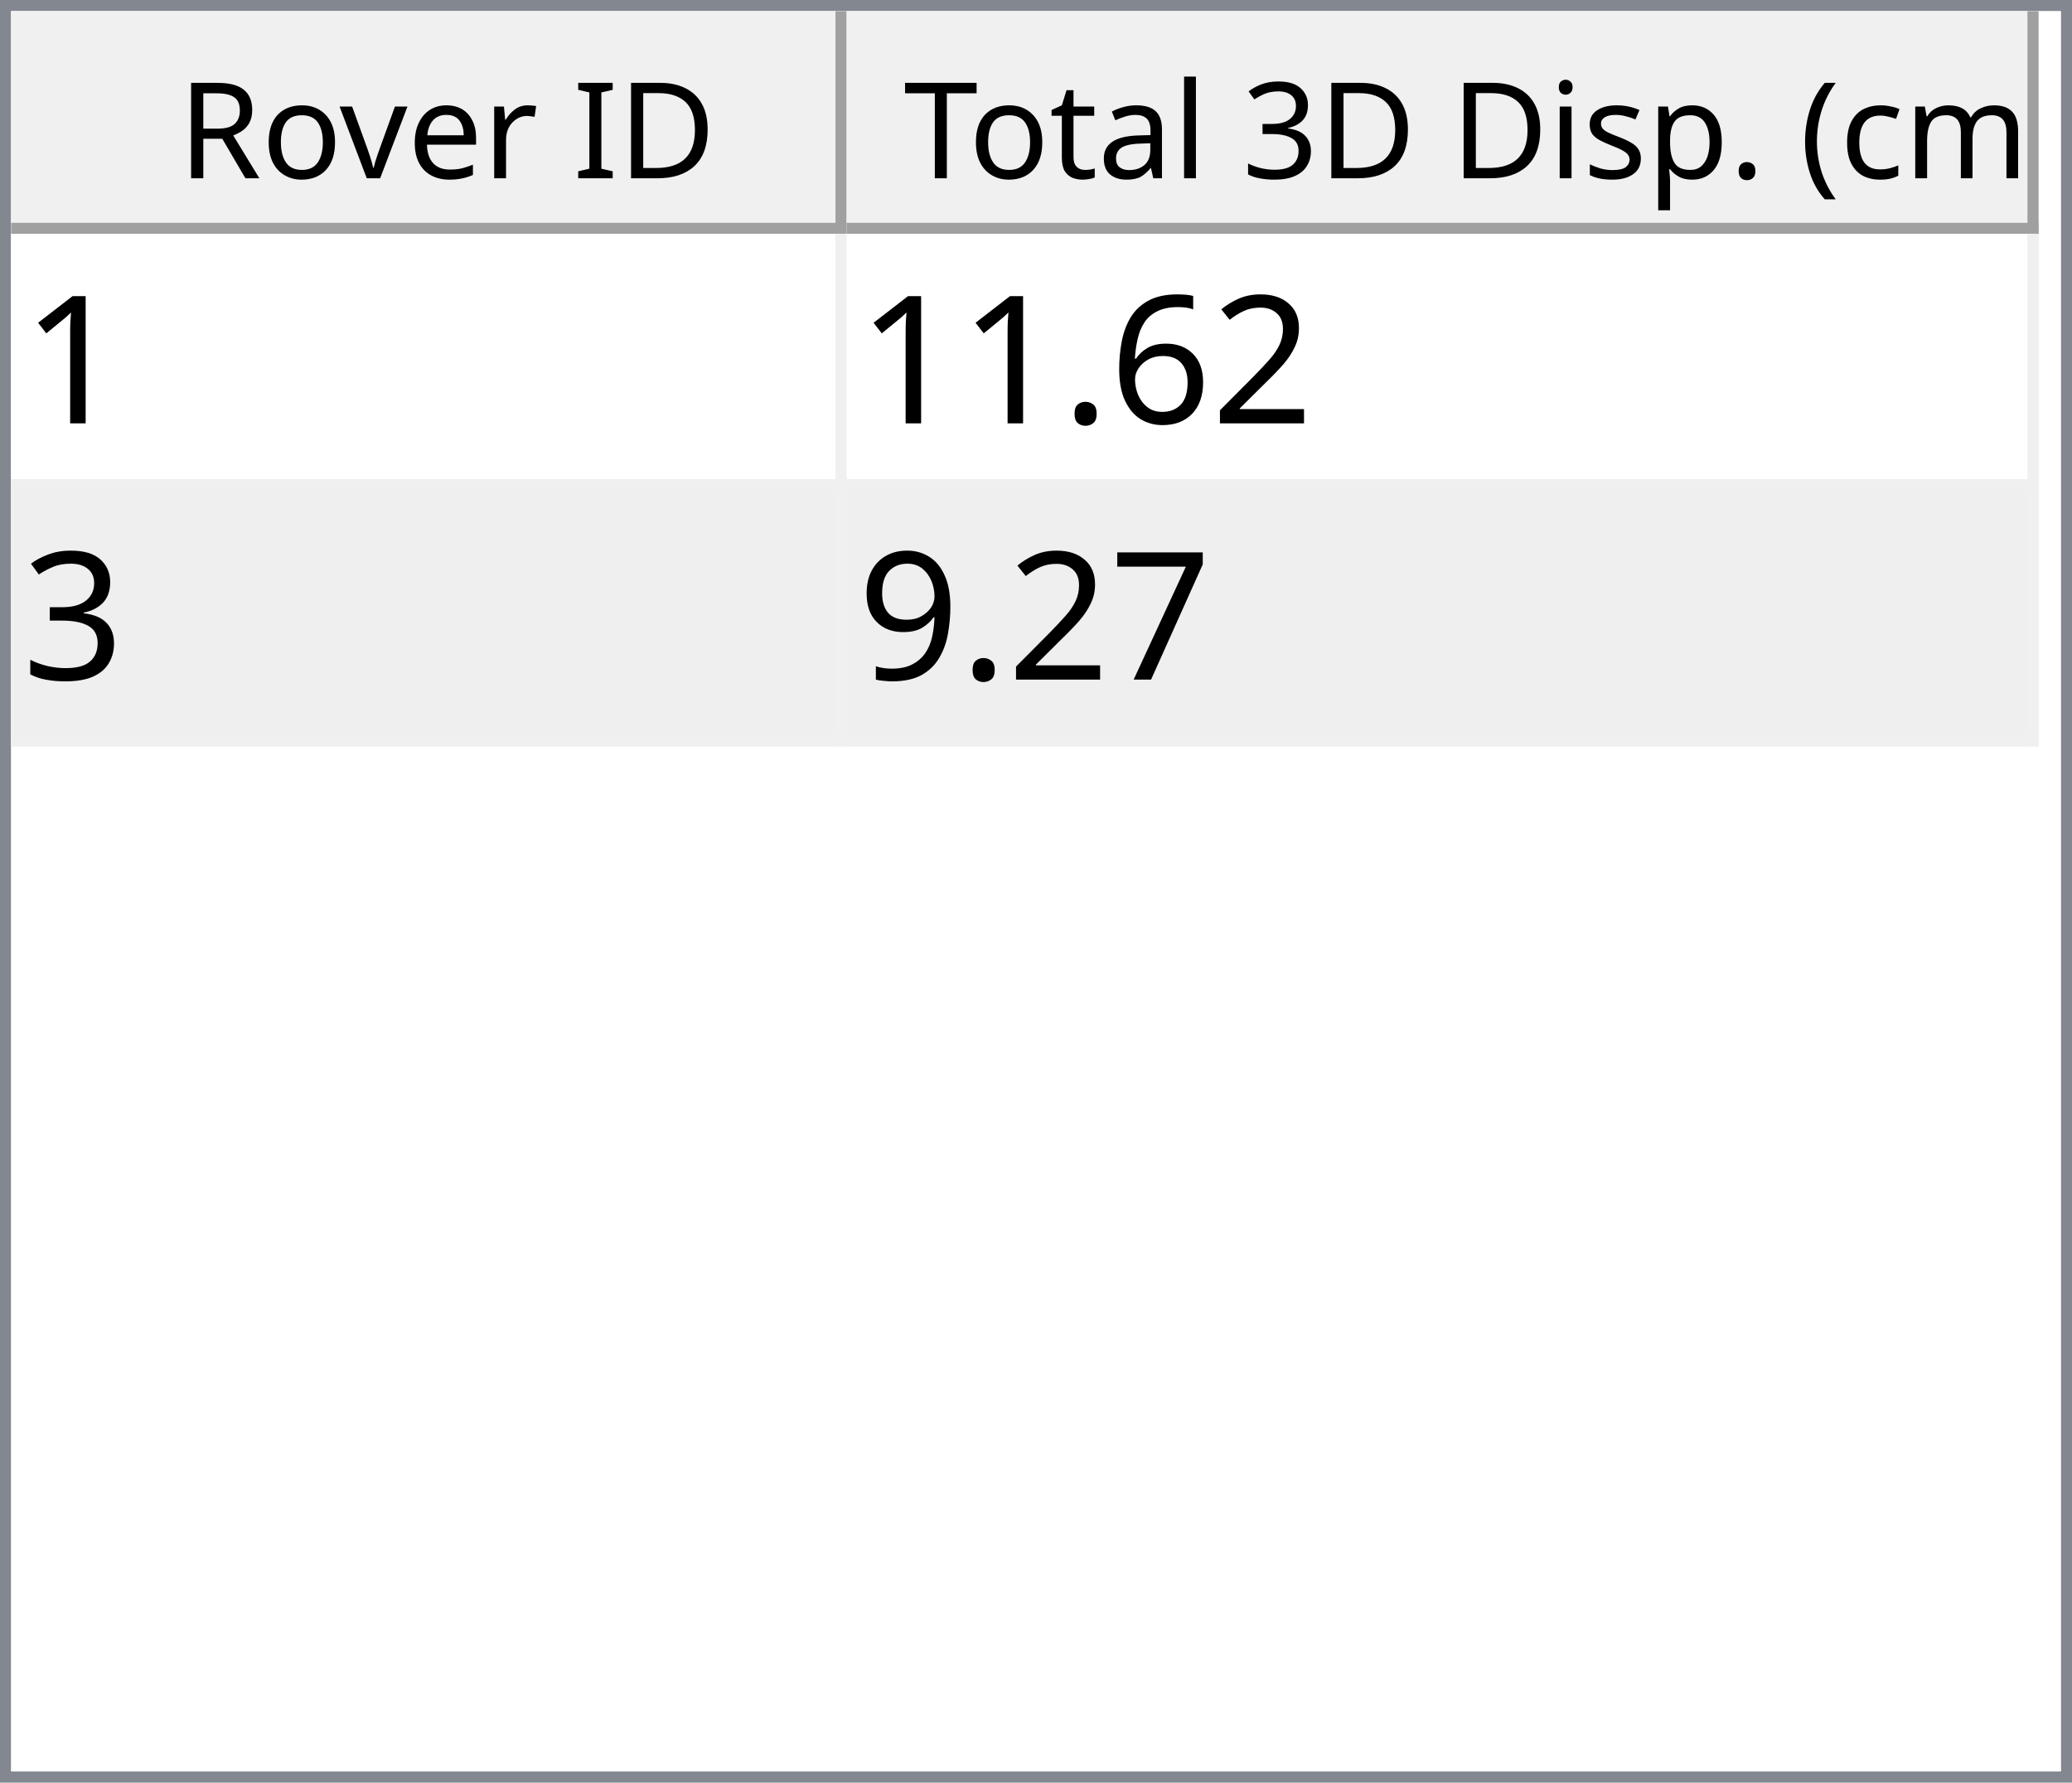
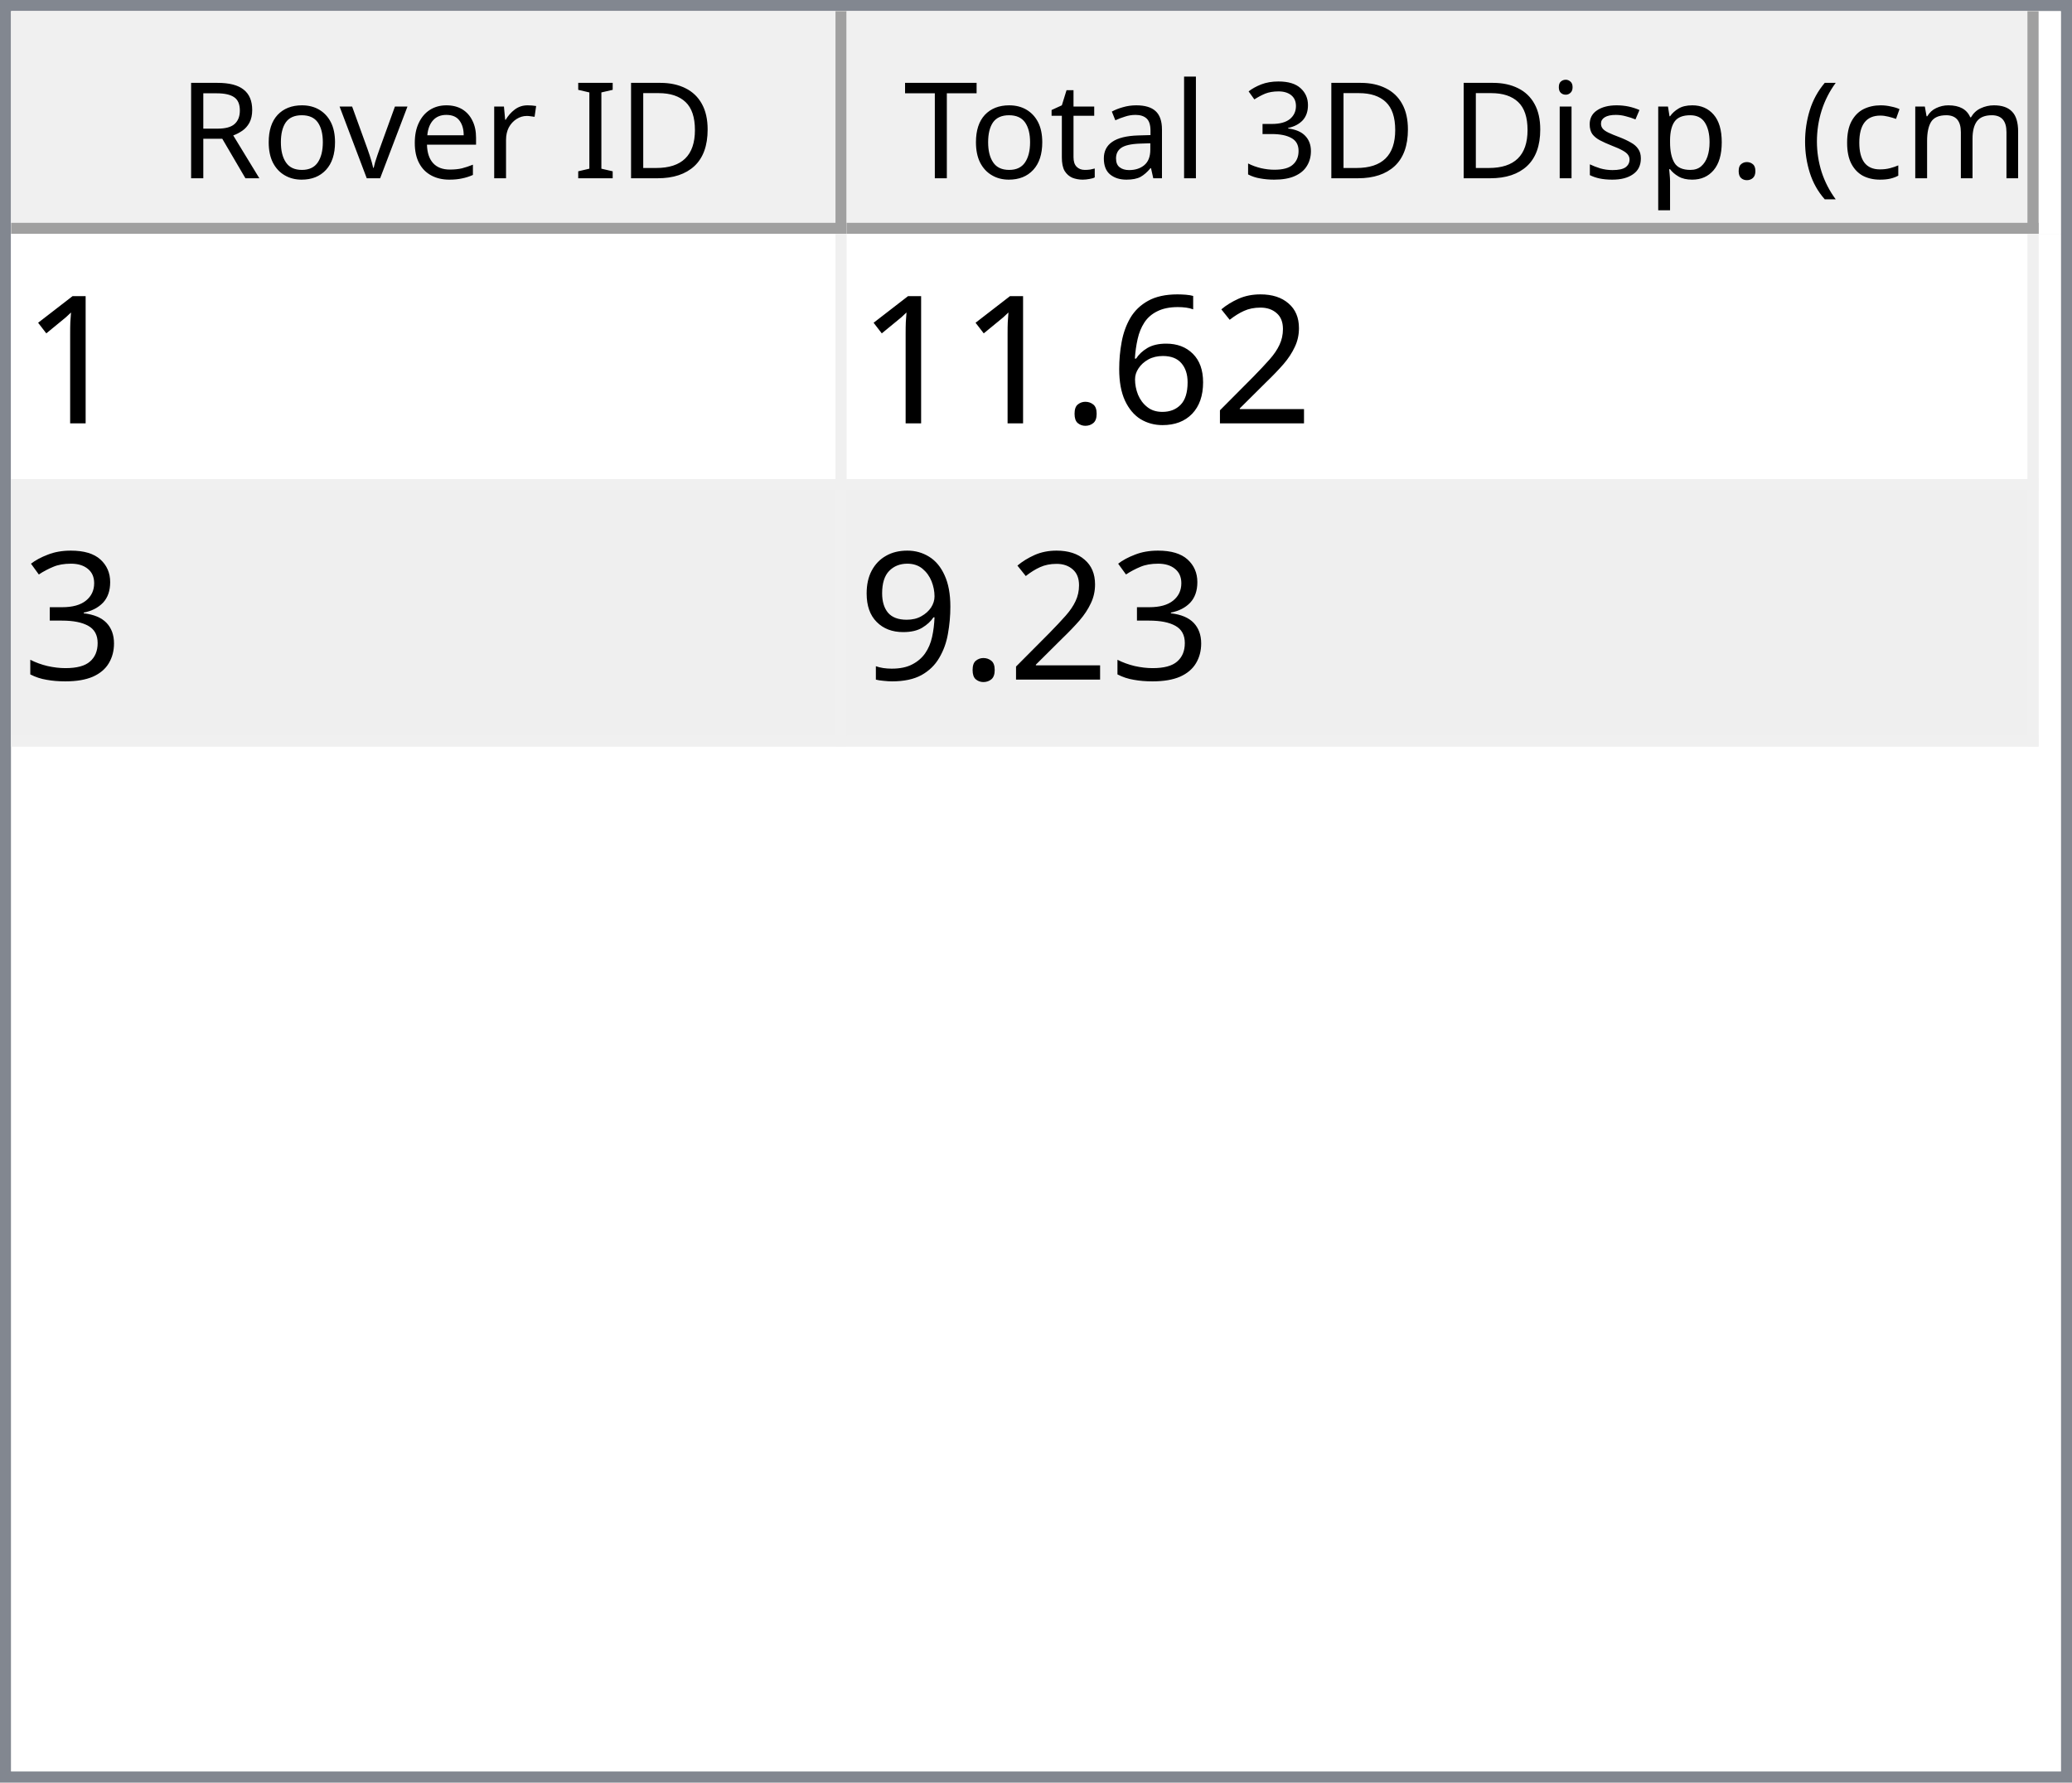
<svg xmlns="http://www.w3.org/2000/svg" style="fill-opacity:1; color-rendering:auto; color-interpolation:auto; text-rendering:auto; stroke:black; stroke-linecap:square; stroke-miterlimit:10; shape-rendering:auto; stroke-opacity:1; fill:black; stroke-dasharray:none; font-weight:normal; stroke-width:1; font-family:'Dialog'; font-style:normal; stroke-linejoin:miter; font-size:12px; stroke-dashoffset:0; image-rendering:auto;" width="186" height="160">
  <defs id="genericDefs" />
  <g>
    <defs id="defs1">
      <clipPath clipPathUnits="userSpaceOnUse" id="clipPath1">
        <path d="M0 0 L186 0 L186 160 L0 160 L0 0 Z" />
      </clipPath>
      <clipPath clipPathUnits="userSpaceOnUse" id="clipPath2">
        <path d="M0 0 L0 160 L186 160 L186 0 Z" />
      </clipPath>
      <clipPath clipPathUnits="userSpaceOnUse" id="clipPath3">
        <path d="M0 0 L0 20 L184 20 L184 0 Z" />
      </clipPath>
      <clipPath clipPathUnits="userSpaceOnUse" id="clipPath4">
        <path d="M0 0 L0 20 L75 20 L75 0 Z" />
      </clipPath>
      <clipPath clipPathUnits="userSpaceOnUse" id="clipPath5">
        <path d="M1 1 L1 19 L74 19 L74 1 Z" />
      </clipPath>
      <clipPath clipPathUnits="userSpaceOnUse" id="clipPath6">
        <path d="M0 0 L0 18 L73 18 L73 0 Z" />
      </clipPath>
      <clipPath clipPathUnits="userSpaceOnUse" id="clipPath7">
        <path d="M-0.5 -0.5 L-0.5 19.5 L74.5 19.5 L74.5 -0.5 Z" />
      </clipPath>
      <clipPath clipPathUnits="userSpaceOnUse" id="clipPath8">
        <path d="M0 0 L0 20 L107 20 L107 0 Z" />
      </clipPath>
      <clipPath clipPathUnits="userSpaceOnUse" id="clipPath9">
        <path d="M1 1 L1 19 L106 19 L106 1 Z" />
      </clipPath>
      <clipPath clipPathUnits="userSpaceOnUse" id="clipPath10">
        <path d="M0 0 L0 18 L105 18 L105 0 Z" />
      </clipPath>
      <clipPath clipPathUnits="userSpaceOnUse" id="clipPath11">
        <path d="M-0.5 -0.5 L-0.5 19.5 L106.5 19.5 L106.5 -0.5 Z" />
      </clipPath>
      <clipPath clipPathUnits="userSpaceOnUse" id="clipPath12">
        <path d="M0 0 L0 138 L184 138 L184 0 Z" />
      </clipPath>
      <clipPath clipPathUnits="userSpaceOnUse" id="clipPath13">
        <path d="M0 0 L0 46 L182 46 L182 0 Z" />
      </clipPath>
      <clipPath clipPathUnits="userSpaceOnUse" id="clipPath14">
        <path d="M-0.5 -0.5 L-0.5 45.5 L181.5 45.5 L181.5 -0.5 Z" />
      </clipPath>
      <clipPath clipPathUnits="userSpaceOnUse" id="clipPath15">
        <path d="M0 0 L0 22 L74 22 L74 0 Z" />
      </clipPath>
      <clipPath clipPathUnits="userSpaceOnUse" id="clipPath16">
        <path d="M0 0 L0 22 L106 22 L106 0 Z" />
      </clipPath>
      <font horiz-adv-x="64.551" id="font1">
        <font-face ascent="107.91" descent="25.098" units-per-em="100" style="font-style:normal; font-family:Segoe UI; font-weight:normal;" />
        <missing-glyph horiz-adv-x="64.551" d="M8.109 0 L8.109 68.266 L56.453 68.266 L56.453 0 L8.109 0 ZM15.328 7.234 L49.219 7.234 L49.219 61.031 L15.328 61.031 L15.328 7.234 Z" />
        <glyph unicode="D" horiz-adv-x="70.117" d="M9.188 0 L9.188 70.016 L28.516 70.016 Q65.531 70.016 65.531 35.891 Q65.531 19.672 55.25 9.836 Q44.969 0 27.734 0 L9.188 0 ZM17.391 62.594 L17.391 7.422 L27.828 7.422 Q41.609 7.422 49.273 14.797 Q56.938 22.172 56.938 35.688 Q56.938 62.594 28.328 62.594 L17.391 62.594 Z" />
        <glyph unicode="I" horiz-adv-x="26.611" d="M17.391 0 L9.188 0 L9.188 70.016 L17.391 70.016 L17.391 0 Z" />
        <glyph unicode=" " horiz-adv-x="27.393" d="" />
        <glyph unicode="r" horiz-adv-x="34.766" d="M34.188 41.891 Q32.078 43.5 28.125 43.5 Q23 43.5 19.555 38.672 Q16.109 33.844 16.109 25.484 L16.109 0 L8.109 0 L8.109 50 L16.109 50 L16.109 39.703 L16.312 39.703 Q18.016 44.969 21.531 47.922 Q25.047 50.875 29.391 50.875 Q32.516 50.875 34.188 50.203 L34.188 41.891 Z" />
        <glyph unicode="e" horiz-adv-x="52.295" d="M48.297 23 L12.984 23 Q13.188 14.656 17.484 10.109 Q21.781 5.562 29.297 5.562 Q37.75 5.562 44.828 11.141 L44.828 3.609 Q38.234 -1.172 27.391 -1.172 Q16.797 -1.172 10.742 5.641 Q4.688 12.453 4.688 24.812 Q4.688 36.469 11.305 43.82 Q17.922 51.172 27.734 51.172 Q37.547 51.172 42.922 44.828 Q48.297 38.484 48.297 27.203 L48.297 23 ZM40.094 29.781 Q40.047 36.719 36.75 40.578 Q33.453 44.438 27.594 44.438 Q21.922 44.438 17.969 40.383 Q14.016 36.328 13.094 29.781 L40.094 29.781 Z" />
        <glyph unicode="v" horiz-adv-x="47.9" d="M47.406 50 L27.484 0 L19.625 0 L0.688 50 L9.469 50 L22.172 13.672 Q23.578 9.672 23.922 6.688 L24.125 6.688 Q24.609 10.453 25.688 13.484 L38.969 50 L47.406 50 Z" />
        <glyph unicode="o" horiz-adv-x="58.594" d="M29 -1.172 Q17.922 -1.172 11.305 5.836 Q4.688 12.844 4.688 24.422 Q4.688 37.016 11.57 44.094 Q18.453 51.172 30.172 51.172 Q41.359 51.172 47.633 44.289 Q53.906 37.406 53.906 25.203 Q53.906 13.234 47.141 6.031 Q40.375 -1.172 29 -1.172 ZM29.594 44.438 Q21.875 44.438 17.383 39.188 Q12.891 33.938 12.891 24.703 Q12.891 15.828 17.43 10.695 Q21.969 5.562 29.594 5.562 Q37.359 5.562 41.531 10.594 Q45.703 15.625 45.703 24.906 Q45.703 34.281 41.531 39.359 Q37.359 44.438 29.594 44.438 Z" />
        <glyph unicode="R" horiz-adv-x="59.814" d="M59.375 0 L49.609 0 L37.891 19.625 Q36.281 22.359 34.766 24.289 Q33.25 26.219 31.664 27.438 Q30.078 28.656 28.25 29.219 Q26.422 29.781 24.125 29.781 L17.391 29.781 L17.391 0 L9.188 0 L9.188 70.016 L30.078 70.016 Q34.672 70.016 38.555 68.867 Q42.438 67.719 45.289 65.375 Q48.141 63.031 49.758 59.547 Q51.375 56.062 51.375 51.375 Q51.375 47.703 50.273 44.656 Q49.172 41.609 47.148 39.211 Q45.125 36.812 42.266 35.133 Q39.406 33.453 35.844 32.516 L35.844 32.328 Q37.594 31.547 38.891 30.547 Q40.188 29.547 41.359 28.18 Q42.531 26.812 43.68 25.078 Q44.828 23.344 46.234 21.047 L59.375 0 ZM17.391 62.594 L17.391 37.203 L28.516 37.203 Q31.594 37.203 34.203 38.133 Q36.812 39.062 38.719 40.797 Q40.625 42.531 41.703 45.047 Q42.781 47.562 42.781 50.688 Q42.781 56.297 39.141 59.445 Q35.5 62.594 28.609 62.594 L17.391 62.594 Z" />
        <glyph unicode=")" horiz-adv-x="30.176" d="M8.297 -15.922 L1.172 -15.922 Q16.406 2.344 16.406 26.812 Q16.406 51.469 1.078 70.016 L8.297 70.016 Q23.531 52.156 23.531 26.703 Q23.531 1.375 8.297 -15.922 Z" />
        <glyph unicode="m" horiz-adv-x="86.133" d="M79.109 0 L71.094 0 L71.094 28.719 Q71.094 37.016 68.531 40.727 Q65.969 44.438 59.906 44.438 Q54.781 44.438 51.195 39.75 Q47.609 35.062 47.609 28.516 L47.609 0 L39.594 0 L39.594 29.688 Q39.594 44.438 28.219 44.438 Q22.953 44.438 19.531 40.016 Q16.109 35.594 16.109 28.516 L16.109 0 L8.109 0 L8.109 50 L16.109 50 L16.109 42.094 L16.312 42.094 Q21.625 51.172 31.844 51.172 Q36.969 51.172 40.773 48.312 Q44.578 45.453 46 40.828 Q51.562 51.172 62.594 51.172 Q79.109 51.172 79.109 30.812 L79.109 0 Z" />
        <glyph unicode="c" horiz-adv-x="46.191" d="M42.188 2.297 Q36.422 -1.172 28.516 -1.172 Q17.828 -1.172 11.258 5.789 Q4.688 12.75 4.688 23.828 Q4.688 36.188 11.766 43.68 Q18.844 51.172 30.672 51.172 Q37.25 51.172 42.281 48.734 L42.281 40.531 Q36.719 44.438 30.375 44.438 Q22.703 44.438 17.797 38.945 Q12.891 33.453 12.891 24.516 Q12.891 15.719 17.508 10.641 Q22.125 5.562 29.891 5.562 Q36.422 5.562 42.188 9.906 L42.188 2.297 Z" />
        <glyph unicode="(" horiz-adv-x="30.176" d="M29.109 -15.922 L21.969 -15.922 Q6.844 1.375 6.844 26.703 Q6.844 52.156 21.969 70.016 L29.203 70.016 Q13.875 51.469 13.875 26.812 Q13.875 2.344 29.109 -15.922 Z" />
        <glyph unicode="." horiz-adv-x="21.68" d="M10.891 -1.078 Q8.641 -1.078 7.055 0.539 Q5.469 2.156 5.469 4.391 Q5.469 6.641 7.055 8.273 Q8.641 9.906 10.891 9.906 Q13.188 9.906 14.797 8.273 Q16.406 6.641 16.406 4.391 Q16.406 2.156 14.797 0.539 Q13.188 -1.078 10.891 -1.078 Z" />
        <glyph unicode="p" horiz-adv-x="58.789" d="M16.312 7.234 L16.109 7.234 L16.109 -23 L8.109 -23 L8.109 50 L16.109 50 L16.109 41.219 L16.312 41.219 Q22.219 51.172 33.594 51.172 Q43.266 51.172 48.688 44.461 Q54.109 37.75 54.109 26.469 Q54.109 13.922 48 6.375 Q41.891 -1.172 31.297 -1.172 Q21.578 -1.172 16.312 7.234 ZM16.109 27.391 L16.109 20.406 Q16.109 14.203 20.141 9.883 Q24.172 5.562 30.375 5.562 Q37.641 5.562 41.773 11.133 Q45.906 16.703 45.906 26.609 Q45.906 34.969 42.047 39.703 Q38.188 44.438 31.594 44.438 Q24.609 44.438 20.359 39.578 Q16.109 34.719 16.109 27.391 Z" />
        <glyph unicode="s" horiz-adv-x="42.432" d="M5.078 1.812 L5.078 10.406 Q11.625 5.562 19.484 5.562 Q30.031 5.562 30.031 12.594 Q30.031 14.594 29.125 15.992 Q28.219 17.391 26.68 18.461 Q25.141 19.531 23.07 20.383 Q21 21.234 18.609 22.172 Q15.281 23.484 12.766 24.828 Q10.25 26.172 8.57 27.859 Q6.891 29.547 6.031 31.695 Q5.172 33.844 5.172 36.719 Q5.172 40.234 6.789 42.945 Q8.406 45.656 11.086 47.484 Q13.766 49.312 17.211 50.242 Q20.656 51.172 24.312 51.172 Q30.812 51.172 35.938 48.922 L35.938 40.828 Q30.422 44.438 23.25 44.438 Q21 44.438 19.195 43.922 Q17.391 43.406 16.094 42.477 Q14.797 41.547 14.086 40.258 Q13.375 38.969 13.375 37.406 Q13.375 35.453 14.086 34.133 Q14.797 32.812 16.164 31.789 Q17.531 30.766 19.484 29.938 Q21.438 29.109 23.922 28.125 Q27.25 26.859 29.883 25.516 Q32.516 24.172 34.375 22.484 Q36.234 20.797 37.234 18.602 Q38.234 16.406 38.234 13.375 Q38.234 9.672 36.602 6.938 Q34.969 4.203 32.234 2.398 Q29.5 0.594 25.93 -0.289 Q22.359 -1.172 18.453 -1.172 Q10.75 -1.172 5.078 1.812 Z" />
        <glyph unicode="i" horiz-adv-x="24.219" d="M12.203 62.703 Q10.062 62.703 8.547 64.164 Q7.031 65.625 7.031 67.875 Q7.031 70.125 8.547 71.609 Q10.062 73.094 12.203 73.094 Q14.406 73.094 15.945 71.609 Q17.484 70.125 17.484 67.875 Q17.484 65.719 15.945 64.211 Q14.406 62.703 12.203 62.703 ZM16.109 0 L8.109 0 L8.109 50 L16.109 50 L16.109 0 Z" />
        <glyph unicode="3" horiz-adv-x="53.906" d="M46.531 19.828 Q46.531 15.094 44.75 11.211 Q42.969 7.328 39.719 4.57 Q36.469 1.812 31.93 0.297 Q27.391 -1.219 21.922 -1.219 Q11.922 -1.219 6 2.594 L6 11.188 Q13.094 5.609 22.219 5.609 Q25.875 5.609 28.828 6.539 Q31.781 7.469 33.906 9.227 Q36.031 10.984 37.18 13.477 Q38.328 15.969 38.328 19.094 Q38.328 32.812 18.797 32.812 L12.984 32.812 L12.984 39.594 L18.5 39.594 Q35.797 39.594 35.797 52.484 Q35.797 64.406 22.609 64.406 Q15.188 64.406 8.688 59.422 L8.688 67.188 Q15.375 71.188 24.609 71.188 Q29 71.188 32.57 69.969 Q36.141 68.75 38.68 66.555 Q41.219 64.359 42.609 61.281 Q44 58.203 44 54.5 Q44 40.672 30.031 36.719 L30.031 36.531 Q33.594 36.141 36.625 34.797 Q39.656 33.453 41.852 31.305 Q44.047 29.156 45.289 26.25 Q46.531 23.344 46.531 19.828 Z" />
        <glyph unicode="l" horiz-adv-x="24.219" d="M16.109 0 L8.109 0 L8.109 74.031 L16.109 74.031 L16.109 0 Z" />
        <glyph unicode="a" horiz-adv-x="50.879" d="M43.891 0 L35.891 0 L35.891 7.812 L35.688 7.812 Q30.469 -1.172 20.312 -1.172 Q12.844 -1.172 8.617 2.781 Q4.391 6.734 4.391 13.281 Q4.391 27.297 20.906 29.594 L35.891 31.688 Q35.891 44.438 25.594 44.438 Q16.547 44.438 9.281 38.281 L9.281 46.484 Q16.656 51.172 26.266 51.172 Q43.891 51.172 43.891 32.516 L43.891 0 ZM35.891 25.297 L23.828 23.641 Q18.266 22.859 15.43 20.875 Q12.594 18.891 12.594 13.875 Q12.594 10.203 15.211 7.883 Q17.828 5.562 22.172 5.562 Q28.125 5.562 32.008 9.742 Q35.891 13.922 35.891 20.312 L35.891 25.297 Z" />
        <glyph unicode="t" horiz-adv-x="33.887" d="M31.297 0.484 Q28.469 -1.078 23.828 -1.078 Q10.688 -1.078 10.688 13.578 L10.688 43.172 L2.094 43.172 L2.094 50 L10.688 50 L10.688 62.203 L18.703 64.797 L18.703 50 L31.297 50 L31.297 43.172 L18.703 43.172 L18.703 14.984 Q18.703 9.969 20.414 7.82 Q22.125 5.672 26.078 5.672 Q29.109 5.672 31.297 7.328 L31.297 0.484 Z" />
        <glyph unicode="T" horiz-adv-x="52.393" d="M50.594 62.594 L30.375 62.594 L30.375 0 L22.172 0 L22.172 62.594 L2 62.594 L2 70.016 L50.594 70.016 L50.594 62.594 Z" />
      </font>
      <font horiz-adv-x="75.0" id="font2">
        <font-face ascent="100.537" descent="21.973" units-per-em="100" style="font-style:normal; font-family:sans-serif; font-weight:normal;" />
        <missing-glyph horiz-adv-x="75.0" d="M12.5 0 L12.5 62.5 L62.5 62.5 L62.5 0 L12.5 0 ZM14.062 1.562 L60.938 1.562 L60.938 60.938 L14.062 60.938 L14.062 1.562 Z" />
        <glyph unicode="1" horiz-adv-x="55.615" d="M37.25 0 L28.469 0 L28.469 56 Q25.297 52.984 20.141 49.953 Q14.984 46.922 10.891 45.406 L10.891 53.906 Q18.266 57.375 23.781 62.305 Q29.297 67.234 31.594 71.875 L37.25 71.875 L37.25 0 Z" />
        <glyph unicode="2" horiz-adv-x="55.615" d="M50.344 8.453 L50.344 0 L3.031 0 Q2.938 3.172 4.047 6.109 Q5.859 10.938 9.836 15.625 Q13.812 20.312 21.344 26.469 Q33.016 36.031 37.117 41.625 Q41.219 47.219 41.219 52.203 Q41.219 57.422 37.477 61.008 Q33.734 64.594 27.734 64.594 Q21.391 64.594 17.578 60.789 Q13.766 56.984 13.719 50.25 L4.688 51.172 Q5.609 61.281 11.664 66.578 Q17.719 71.875 27.938 71.875 Q38.234 71.875 44.242 66.164 Q50.25 60.453 50.25 52 Q50.25 47.703 48.492 43.555 Q46.734 39.406 42.656 34.812 Q38.578 30.219 29.109 22.219 Q21.188 15.578 18.945 13.211 Q16.703 10.844 15.234 8.453 L50.344 8.453 Z" />
        <glyph unicode="6" horiz-adv-x="55.615" d="M49.75 54.047 L41.016 53.375 Q39.844 58.547 37.703 60.891 Q34.125 64.656 28.906 64.656 Q24.703 64.656 21.531 62.312 Q17.391 59.281 14.992 53.469 Q12.594 47.656 12.5 36.922 Q15.672 41.75 20.266 44.094 Q24.859 46.438 29.891 46.438 Q38.672 46.438 44.852 39.969 Q51.031 33.5 51.031 23.25 Q51.031 16.5 48.125 10.719 Q45.219 4.938 40.141 1.859 Q35.062 -1.219 28.609 -1.219 Q17.625 -1.219 10.695 6.859 Q3.766 14.938 3.766 33.5 Q3.766 54.25 11.422 63.672 Q18.109 71.875 29.438 71.875 Q37.891 71.875 43.289 67.141 Q48.688 62.406 49.75 54.047 ZM13.875 23.188 Q13.875 18.656 15.797 14.508 Q17.719 10.359 21.188 8.18 Q24.656 6 28.469 6 Q34.031 6 38.039 10.492 Q42.047 14.984 42.047 22.703 Q42.047 30.125 38.086 34.398 Q34.125 38.672 28.125 38.672 Q22.172 38.672 18.023 34.398 Q13.875 30.125 13.875 23.188 Z" />
        <glyph unicode="." horiz-adv-x="27.783" d="M9.078 0 L9.078 10.016 L19.094 10.016 L19.094 0 L9.078 0 Z" />
        <glyph unicode="3" horiz-adv-x="55.615" d="M4.203 18.891 L12.984 20.062 Q14.5 12.594 18.141 9.297 Q21.781 6 27 6 Q33.203 6 37.477 10.297 Q41.75 14.594 41.75 20.953 Q41.75 27 37.797 30.93 Q33.844 34.859 27.734 34.859 Q25.25 34.859 21.531 33.891 L22.516 41.609 Q23.391 41.5 23.922 41.5 Q29.547 41.5 34.039 44.43 Q38.531 47.359 38.531 53.469 Q38.531 58.297 35.258 61.477 Q31.984 64.656 26.812 64.656 Q21.688 64.656 18.266 61.43 Q14.844 58.203 13.875 51.766 L5.078 53.328 Q6.688 62.156 12.398 67.016 Q18.109 71.875 26.609 71.875 Q32.469 71.875 37.398 69.359 Q42.328 66.844 44.945 62.5 Q47.562 58.156 47.562 53.266 Q47.562 48.641 45.07 44.828 Q42.578 41.016 37.703 38.766 Q44.047 37.312 47.562 32.695 Q51.078 28.078 51.078 21.141 Q51.078 11.766 44.242 5.25 Q37.406 -1.266 26.953 -1.266 Q17.531 -1.266 11.305 4.352 Q5.078 9.969 4.203 18.891 Z" />
-         <glyph unicode="7" horiz-adv-x="55.615" d="M4.734 62.203 L4.734 70.656 L51.078 70.656 L51.078 63.812 Q44.234 56.547 37.523 44.484 Q30.812 32.422 27.156 19.672 Q24.516 10.688 23.781 0 L14.75 0 Q14.891 8.453 18.062 20.414 Q21.234 32.375 27.172 43.484 Q33.109 54.594 39.797 62.203 L4.734 62.203 Z" />
        <glyph unicode="9" horiz-adv-x="55.615" d="M5.469 16.547 L13.922 17.328 Q14.984 11.375 18.016 8.688 Q21.047 6 25.781 6 Q29.828 6 32.883 7.859 Q35.938 9.719 37.891 12.82 Q39.844 15.922 41.164 21.195 Q42.484 26.469 42.484 31.938 Q42.484 32.516 42.438 33.688 Q39.797 29.5 35.234 26.883 Q30.672 24.266 25.344 24.266 Q16.453 24.266 10.305 30.711 Q4.156 37.156 4.156 47.703 Q4.156 58.594 10.578 65.234 Q17 71.875 26.656 71.875 Q33.641 71.875 39.43 68.117 Q45.219 64.359 48.219 57.398 Q51.219 50.438 51.219 37.25 Q51.219 23.531 48.242 15.406 Q45.266 7.281 39.383 3.031 Q33.5 -1.219 25.594 -1.219 Q17.188 -1.219 11.867 3.445 Q6.547 8.109 5.469 16.547 ZM41.453 48.141 Q41.453 55.719 37.43 60.156 Q33.406 64.594 27.734 64.594 Q21.875 64.594 17.531 59.812 Q13.188 55.031 13.188 47.406 Q13.188 40.578 17.312 36.305 Q21.438 32.031 27.484 32.031 Q33.594 32.031 37.523 36.305 Q41.453 40.578 41.453 48.141 Z" />
      </font>
    </defs>
    <g style="fill:white; stroke:white;">
      <rect x="0" y="0" width="186" style="clip-path:url(#clipPath1); stroke:none;" height="160" />
    </g>
    <g style="fill:white; text-rendering:optimizeSpeed; color-rendering:optimizeSpeed; image-rendering:optimizeSpeed; shape-rendering:crispEdges; stroke:white; color-interpolation:sRGB;">
      <rect x="0" width="186" height="160" y="0" style="stroke:none;" />
      <path style="stroke:none;" d="M0 160 L186 160 L186 0 L0 0 Z" />
    </g>
    <g style="fill:rgb(240,240,240); font-family:'Segoe UI'; stroke:rgb(240,240,240);">
      <rect x="0" y="0" width="186" style="clip-path:url(#clipPath2); stroke:none;" height="160" />
    </g>
    <g style="fill:rgb(130,135,144); font-family:'Segoe UI'; stroke:rgb(130,135,144);">
      <path d="M0 0 L186 0 L186 160 L0 160 L0 0 ZM1 1 L185 1 L185 159 L1 159 L1 1 Z" style="fill-rule:evenodd; clip-path:url(#clipPath2); stroke:none;" />
    </g>
    <g style="fill:white; font-family:'Segoe UI'; stroke:white;" transform="translate(1,1)">
      <rect x="0" y="0" width="184" style="clip-path:url(#clipPath3); stroke:none;" height="20" />
    </g>
    <g style="fill:rgb(240,240,240); font-family:'Segoe UI'; stroke:rgb(240,240,240);" transform="translate(1,1)">
      <rect x="0" y="0" width="75" style="clip-path:url(#clipPath4); stroke:none;" height="20" />
    </g>
    <g style="font-family:'Segoe UI';" transform="translate(2,2)">
      <text x="14" xml:space="preserve" y="14" style="clip-path:url(#clipPath6); stroke:none;">Rover ID</text>
    </g>
    <g style="fill:rgb(160,160,160); font-family:'Segoe UI'; stroke:rgb(160,160,160); stroke-linejoin:bevel;" transform="translate(1.5,1.5)">
      <line x1="74" x2="74" y1="0" style="fill:none; clip-path:url(#clipPath7);" y2="19" />
    </g>
    <g style="fill:rgb(160,160,160); font-family:'Segoe UI'; stroke:rgb(160,160,160); stroke-linejoin:bevel;" transform="matrix(1,0,0,1,1,1) translate(0.5,0.5)">
      <line x1="0" x2="74" y1="19" style="fill:none; clip-path:url(#clipPath7);" y2="19" />
    </g>
    <g style="fill:rgb(240,240,240); font-family:'Segoe UI'; stroke:rgb(240,240,240);" transform="translate(76,1)">
      <rect x="0" y="0" width="107" style="clip-path:url(#clipPath8); stroke:none;" height="20" />
    </g>
    <g style="font-family:'Segoe UI';" transform="translate(77,2)">
      <text x="1" xml:space="preserve" y="14" style="clip-path:url(#clipPath10); stroke:none;"> Total 3D Disp. (cm)</text>
    </g>
    <g style="fill:rgb(160,160,160); font-family:'Segoe UI'; stroke:rgb(160,160,160); stroke-linejoin:bevel;" transform="translate(76.5,1.5)">
      <line x1="106" x2="106" y1="0" style="fill:none; clip-path:url(#clipPath11);" y2="19" />
    </g>
    <g style="fill:rgb(160,160,160); font-family:'Segoe UI'; stroke:rgb(160,160,160); stroke-linejoin:bevel;" transform="matrix(1,0,0,1,76,1) translate(0.5,0.5)">
      <line x1="0" x2="106" y1="19" style="fill:none; clip-path:url(#clipPath11);" y2="19" />
    </g>
    <g style="fill:white; font-family:'Segoe UI'; stroke:white;" transform="translate(1,21)">
      <rect x="0" y="0" width="184" style="clip-path:url(#clipPath12); stroke:none;" height="138" />
    </g>
    <g style="fill:rgb(240,240,240); font-size:16px; font-family:sans-serif; stroke:rgb(240,240,240);" transform="translate(1,21)">
      <rect x="0" y="0" width="182" style="clip-path:url(#clipPath13); stroke:none;" height="46" />
      <line transform="translate(0.5,0.5)" x1="0" x2="181" y1="22" style="clip-path:url(#clipPath14); fill:none; stroke-linejoin:bevel;" y2="22" />
    </g>
    <g transform="matrix(1,0,0,1,1,21) translate(0.5,0.5)" style="fill:rgb(240,240,240); font-size:16px; font-family:sans-serif; stroke:rgb(240,240,240); stroke-linejoin:bevel;">
      <line x1="0" x2="181" y1="45" style="fill:none; clip-path:url(#clipPath14);" y2="45" />
    </g>
    <g transform="matrix(1,0,0,1,1,21) translate(0.5,0.5)" style="fill:rgb(240,240,240); font-size:16px; font-family:sans-serif; stroke:rgb(240,240,240); stroke-linejoin:bevel;">
      <line x1="74" x2="74" y1="0" style="fill:none; clip-path:url(#clipPath14);" y2="45" />
    </g>
    <g transform="matrix(1,0,0,1,1,21) translate(0.5,0.5)" style="fill:rgb(240,240,240); font-size:16px; font-family:sans-serif; stroke:rgb(240,240,240); stroke-linejoin:bevel;">
      <line x1="181" x2="181" y1="0" style="fill:none; clip-path:url(#clipPath14);" y2="45" />
    </g>
    <g style="fill:white; font-size:16px; font-family:sans-serif; stroke:white;" transform="matrix(1,0,0,1,1,21)">
      <rect x="0" y="0" width="74" style="clip-path:url(#clipPath15); stroke:none;" height="22" />
      <text x="1" y="17" style="fill:black; clip-path:url(#clipPath15); stroke:none;" xml:space="preserve">1</text>
    </g>
    <g style="fill:white; font-size:16px; font-family:sans-serif; stroke:white;" transform="matrix(1,0,0,1,1,21) translate(75,0)">
      <rect x="0" y="0" width="106" style="clip-path:url(#clipPath16); stroke:none;" height="22" />
      <text x="1" y="17" style="fill:black; clip-path:url(#clipPath16); stroke:none;" xml:space="preserve">11.62</text>
    </g>
    <g style="fill:rgb(239,239,239); font-size:16px; font-family:sans-serif; stroke:rgb(239,239,239);" transform="matrix(1,0,0,1,1,21) translate(0,23)">
      <rect x="0" y="0" width="74" style="clip-path:url(#clipPath15); stroke:none;" height="22" />
      <text x="1" y="17" style="fill:black; clip-path:url(#clipPath15); stroke:none;" xml:space="preserve">3</text>
    </g>
    <g style="fill:rgb(239,239,239); font-size:16px; font-family:sans-serif; stroke:rgb(239,239,239);" transform="matrix(1,0,0,1,1,21) translate(75,23)">
      <rect x="0" y="0" width="106" style="clip-path:url(#clipPath16); stroke:none;" height="22" />
-       <text x="1" y="17" style="fill:black; clip-path:url(#clipPath16); stroke:none;" xml:space="preserve">9.27</text>
+       <text x="1" y="17" style="fill:black; clip-path:url(#clipPath16); stroke:none;" xml:space="preserve">9.23</text>
    </g>
  </g>
</svg>
